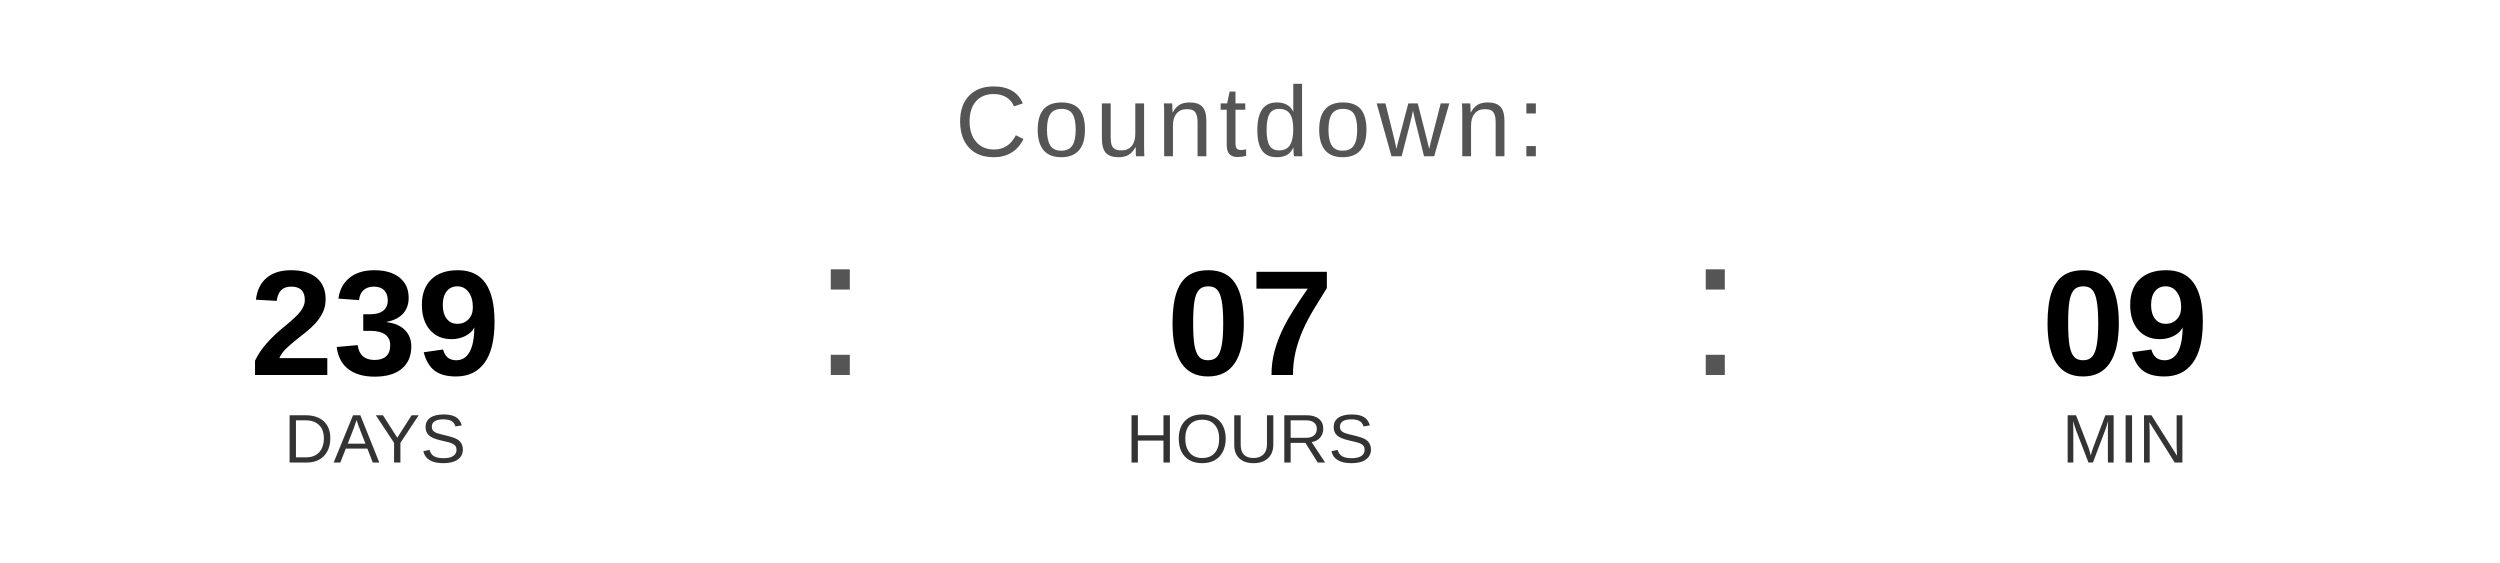
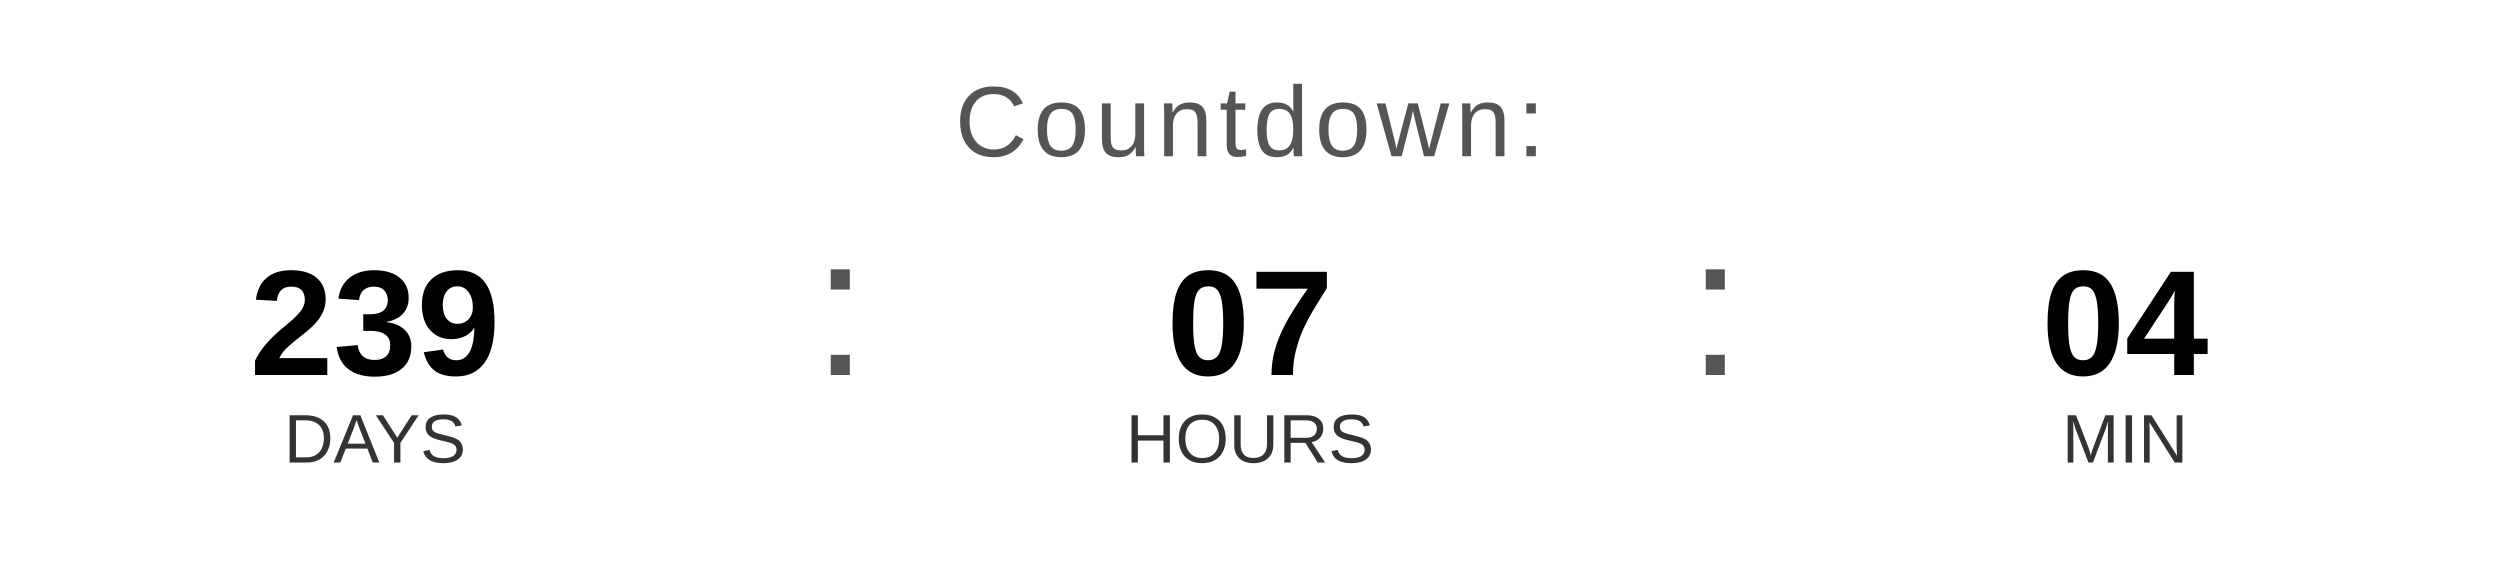
<svg xmlns="http://www.w3.org/2000/svg" width="400" height="90" viewBox="0 0 400 90">
  <text x="200" y="25" font-family="Arial, Helvetica, sans-serif" font-size="16" fill="#555555" text-anchor="middle" letter-spacing="1">
    Countdown:
  </text>
  <text x="60" y="60" font-family="Arial, Helvetica, sans-serif" font-size="24" font-weight="bold" fill="#000000" text-anchor="middle">239</text>
  <text x="60" y="74" font-family="Arial, Helvetica, sans-serif" font-size="11" fill="#333333" text-anchor="middle">DAYS</text>
  <text x="130" y="60" font-family="Arial, sans-serif" font-size="32" fill="#555555">:</text>
  <text x="200" y="60" font-family="Arial, Helvetica, sans-serif" font-size="24" font-weight="bold" fill="#000000" text-anchor="middle">07</text>
  <text x="200" y="74" font-family="Arial, Helvetica, sans-serif" font-size="11" fill="#333333" text-anchor="middle">HOURS</text>
  <text x="270" y="60" font-family="Arial, sans-serif" font-size="32" fill="#555555">:</text>
-   <text x="340" y="60" font-family="Arial, Helvetica, sans-serif" font-size="24" font-weight="bold" fill="#000000" text-anchor="middle">09</text>
+   <text x="340" y="60" font-family="Arial, Helvetica, sans-serif" font-size="24" font-weight="bold" fill="#000000" text-anchor="middle">04</text>
  <text x="340" y="74" font-family="Arial, Helvetica, sans-serif" font-size="11" fill="#333333" text-anchor="middle">MIN</text>
</svg>
